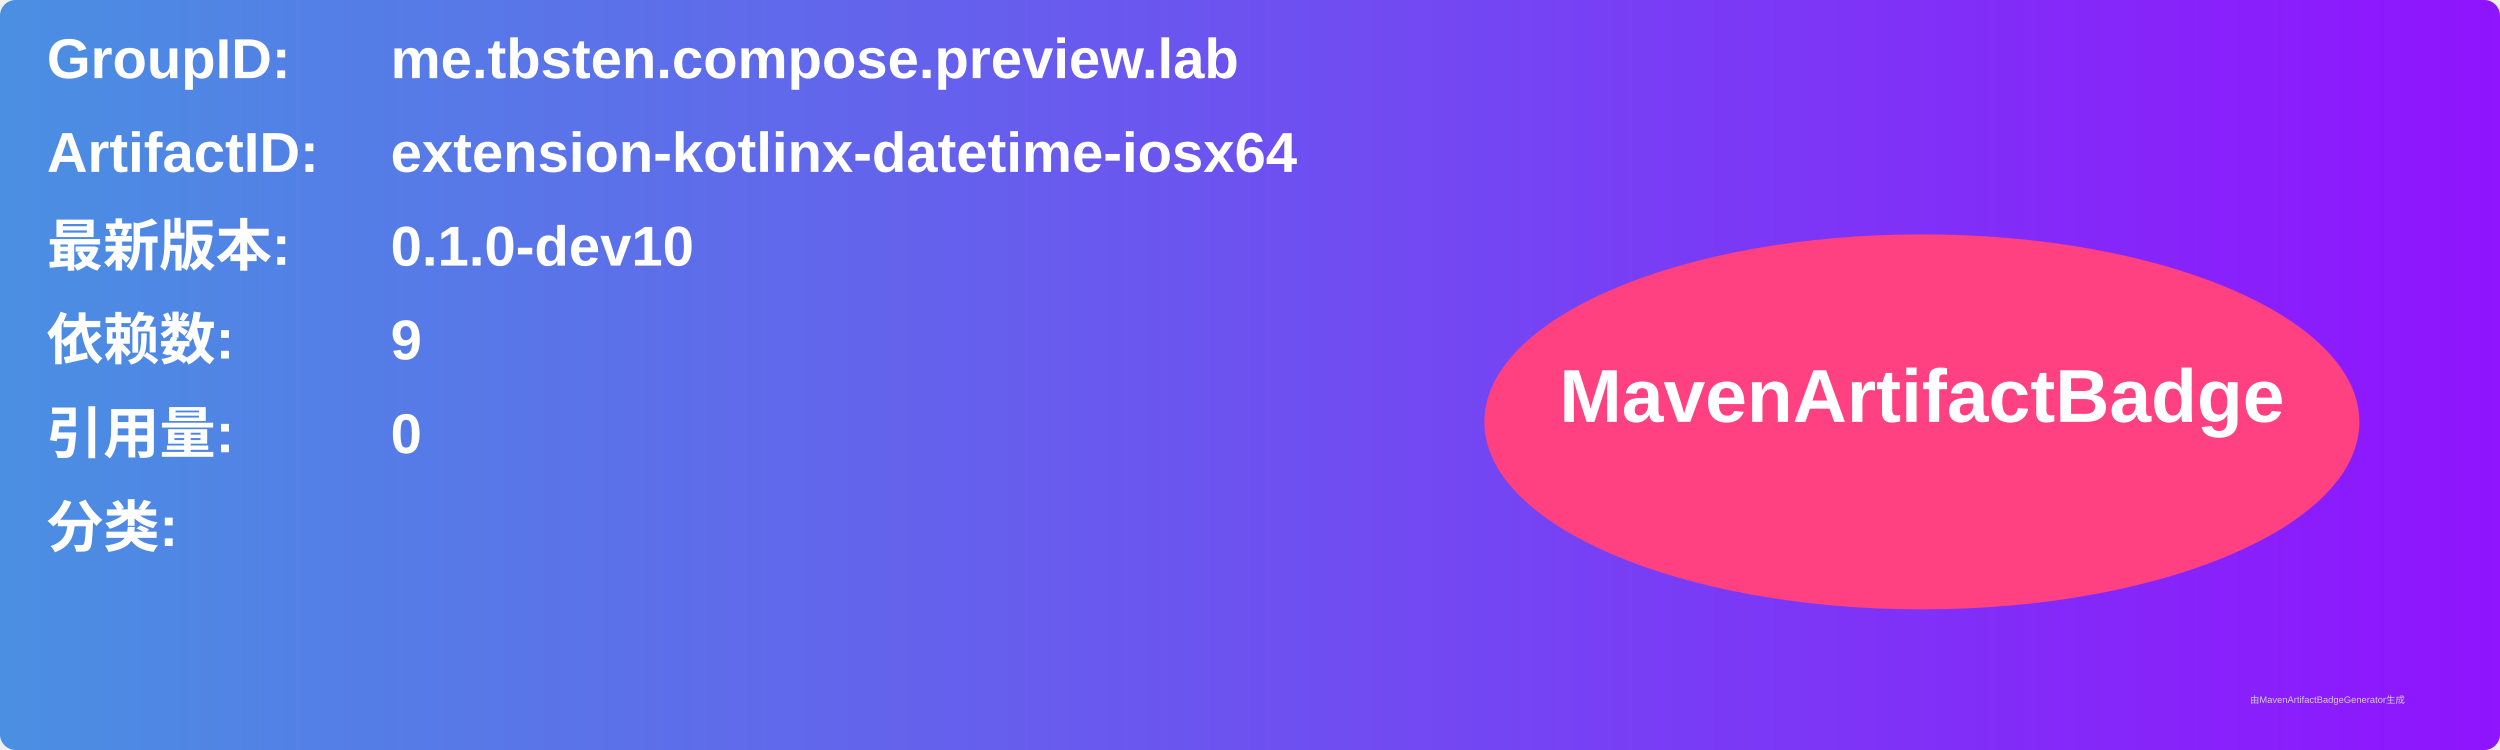
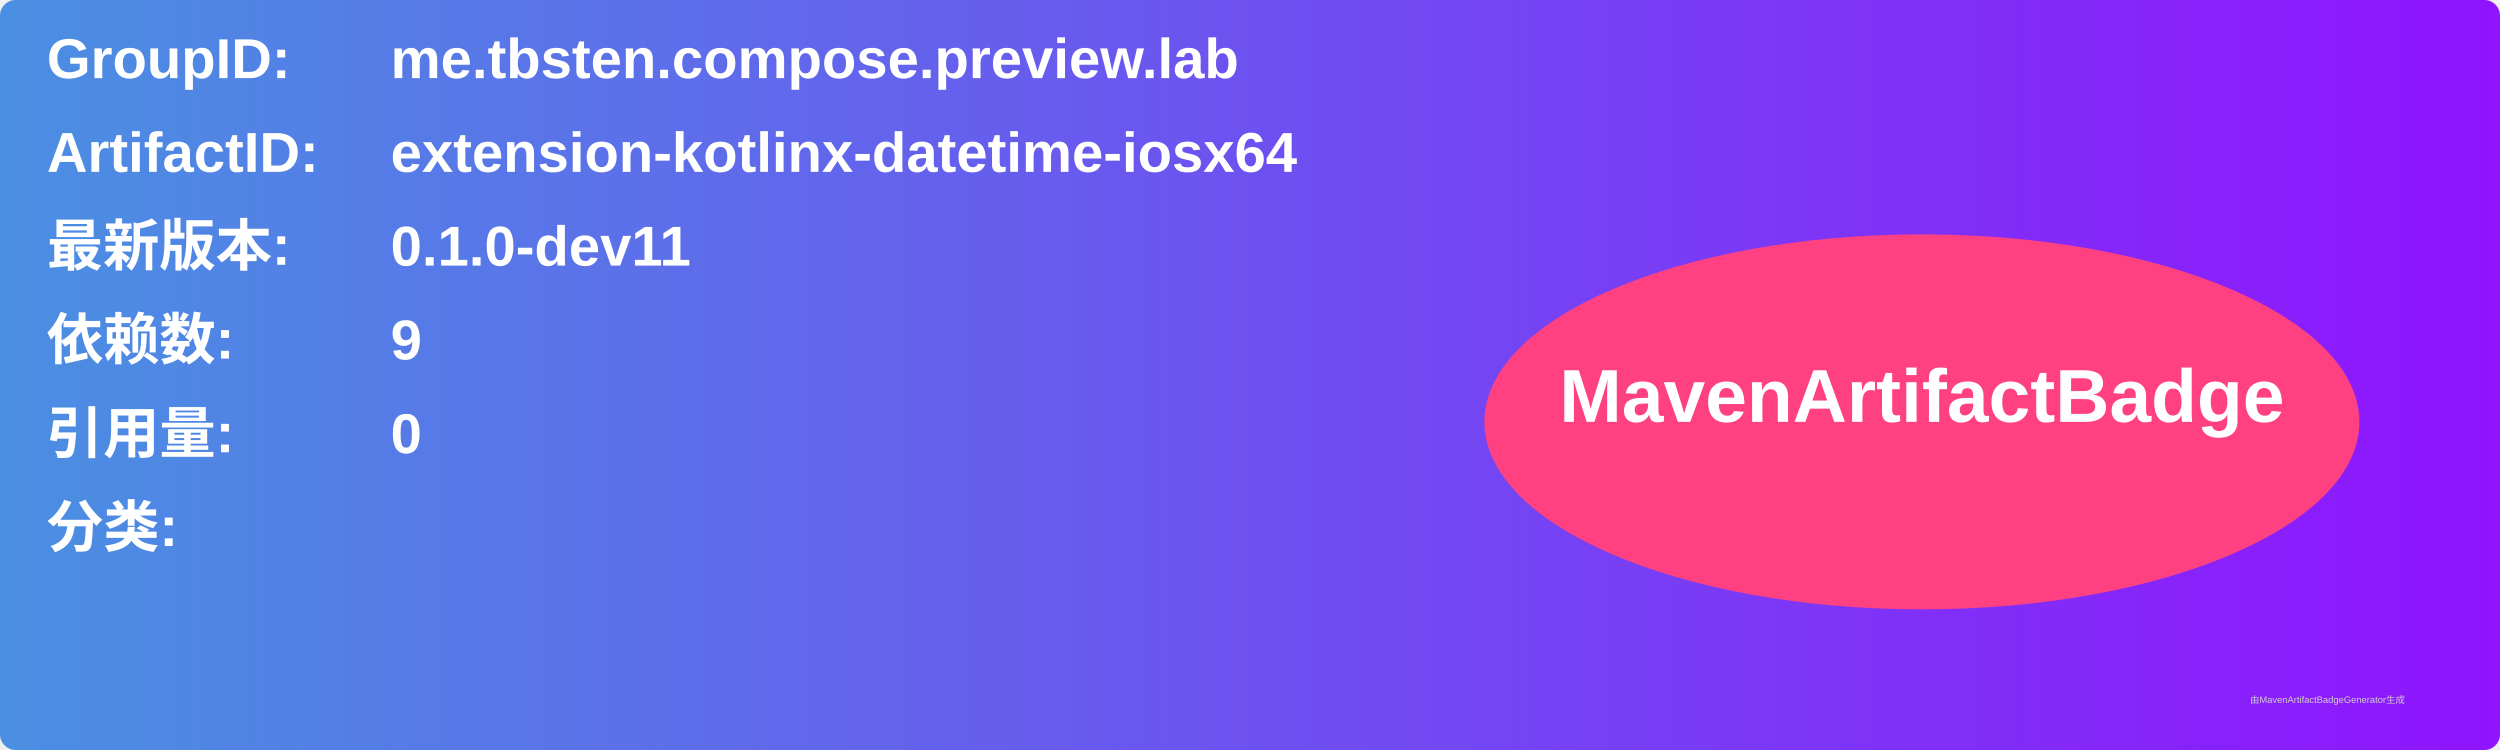
<svg xmlns="http://www.w3.org/2000/svg" width="800" height="240" viewBox="0 0 800 240">
  <linearGradient id="grad" x1="0%" y1="0%" x2="100%" y2="0%">
    <stop offset="0%" stop-color="#4a90e2" />
    <stop offset="100%" stop-color="#9013fe" />
  </linearGradient>
  <rect width="100%" height="100%" rx="5" ry="5" fill="url(#grad)" />
  <g transform="translate(15, 15)">
    <text x="0" y="10" font-family="Arial" font-size="18" fill="white" font-weight="bold" width="260">GroupID:</text>
    <text x="110" y="10" font-family="Arial" font-size="18" fill="white" font-weight="bold" width="460">me.tbsten.compose.preview.lab</text>
    <text x="0" y="40" font-family="Arial" font-size="18" fill="white" font-weight="bold" width="260">ArtifactID:</text>
    <text x="110" y="40" font-family="Arial" font-size="18" fill="white" font-weight="bold" width="460">extension-kotlinx-datetime-iosx64</text>
    <text x="0" y="70" font-family="Arial" font-size="18" fill="white" font-weight="bold">最新版本:</text>
    <text x="110" y="70" font-family="Arial" font-size="18" fill="white" font-weight="bold">
-       <tspan font-weight="bold">0.1.0-dev10</tspan>
+       <tspan font-weight="bold">0.1.0-dev11</tspan>
    </text>
    <text x="0" y="100" font-family="Arial" font-size="18" fill="white" font-weight="bold">依赖数: </text>
    <text x="110" y="100" font-family="Arial" font-size="18" fill="white">
      <tspan font-weight="bold">9</tspan>
    </text>
    <text x="0" y="130" font-family="Arial" font-size="18" fill="white" font-weight="bold">引用量: </text>
    <text x="110" y="130" font-family="Arial" font-size="18" fill="white">
      <tspan font-weight="bold">0</tspan>
    </text>
    <text x="0" y="160" font-family="Arial" font-size="18" fill="white" font-weight="bold">分类:</text>
    <text x="10" y="190" font-family="Arial" font-size="10" fill="white">
      <tspan font-weight="bold" />
    </text>
    <ellipse cx="600" cy="120" rx="140" ry="60" fill="#ff4081" />
    <text x="600" y="120" text-anchor="middle" font-family="Arial" font-size="24" fill="white" font-weight="bold">MavenArtifactBadge</text>
  </g>
  <text x="720" y="225" font-family="Arial" font-size="3" fill="#d0d0d0">由MavenArtifactBadgeGenerator生成</text>
</svg>
